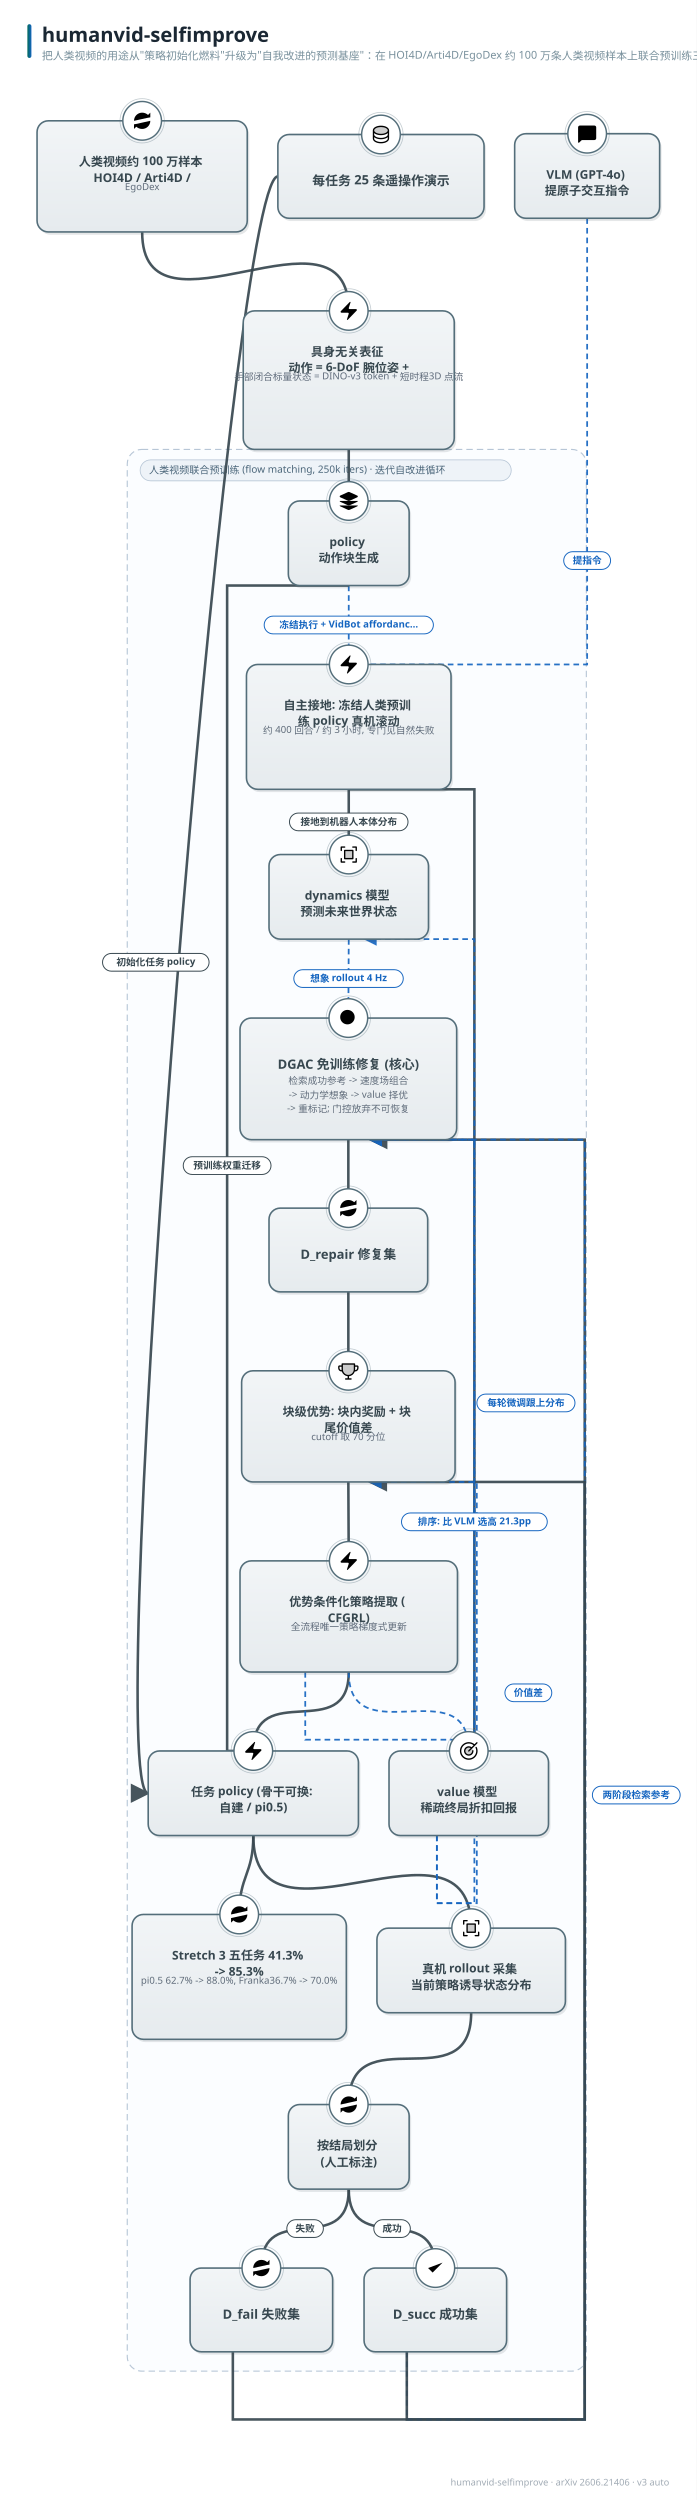
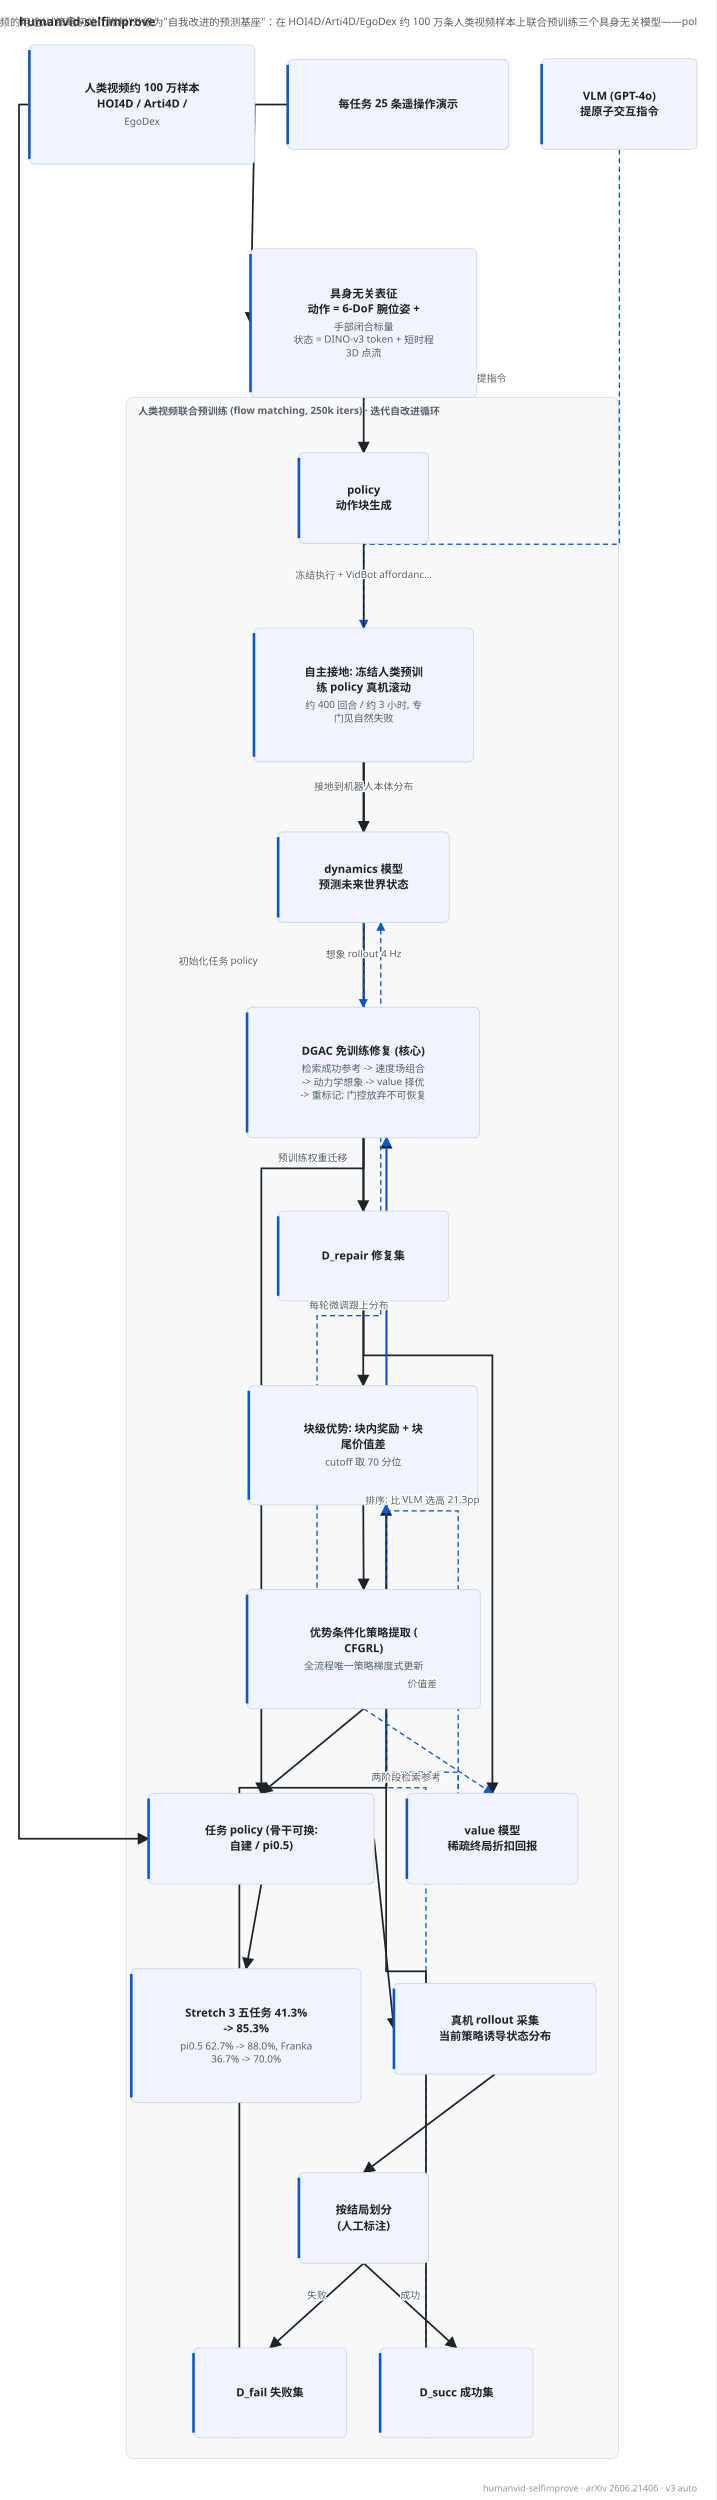
- <svg xmlns="http://www.w3.org/2000/svg" width="865" height="3104" viewBox="0 0 865 3104" font-family="'PingFang SC','Hiragino Sans GB','Microsoft YaHei','Segoe UI',sans-serif">
-   <style>text{font-family:'PingFang SC','Hiragino Sans GB','Microsoft YaHei','Segoe UI',sans-serif;} .lbl{font-weight:700;}</style>
+ <svg xmlns="http://www.w3.org/2000/svg" width="829" height="2894" viewBox="12 98 829 2894" font-family="'PingFang SC','Hiragino Sans GB','Microsoft YaHei','Segoe UI',sans-serif" role="img">
+   <rect x="12" y="98" width="829" height="2894" fill="#ffffff" />
+   <text x="34" y="128" font-size="14" font-weight="700" fill="#1f2328">humanvid-selfimprove</text>
+   <text x="819" y="128" font-size="12" fill="#57606a" text-anchor="end">把人类视频的用途从"策略初始化燃料"升级为"自我改进的预测基座"：在 HOI4D/Arti4D/EgoDex 约 100 万条人类视频样本上联合预训练三个具身无关模型——pol</text>
  <defs>
-     <linearGradient id="g-data" x1="0" y1="0" x2="0" y2="1">
-       <stop offset="0" stop-color="#f1f9f1" />
-       <stop offset="1" stop-color="#e2f0e2" />
-     </linearGradient>
-     <linearGradient id="g-frozen" x1="0" y1="0" x2="0" y2="1">
-       <stop offset="0" stop-color="#f0f7fe" />
-       <stop offset="1" stop-color="#dcecfb" />
-     </linearGradient>
-     <linearGradient id="g-train" x1="0" y1="0" x2="0" y2="1">
-       <stop offset="0" stop-color="#fff6e8" />
-       <stop offset="1" stop-color="#ffedd4" />
-     </linearGradient>
-     <linearGradient id="g-loss" x1="0" y1="0" x2="0" y2="1">
-       <stop offset="0" stop-color="#fdf0f1" />
-       <stop offset="1" stop-color="#f9e0e2" />
-     </linearGradient>
-     <linearGradient id="g-act" x1="0" y1="0" x2="0" y2="1">
-       <stop offset="0" stop-color="#f8f1fb" />
-       <stop offset="1" stop-color="#f0e4f7" />
-     </linearGradient>
-     <linearGradient id="g-loop" x1="0" y1="0" x2="0" y2="1">
-       <stop offset="0" stop-color="#f2f5f7" />
-       <stop offset="1" stop-color="#e6ebee" />
-     </linearGradient>
-     <linearGradient id="g-env" x1="0" y1="0" x2="0" y2="1">
-       <stop offset="0" stop-color="#eef8f6" />
-       <stop offset="1" stop-color="#dcf0ec" />
-     </linearGradient>
-     <linearGradient id="g-mem" x1="0" y1="0" x2="0" y2="1">
-       <stop offset="0" stop-color="#fffef0" />
-       <stop offset="1" stop-color="#fdf6d8" />
-     </linearGradient>
-     <linearGradient id="g-reward" x1="0" y1="0" x2="0" y2="1">
-       <stop offset="0" stop-color="#fdf2f7" />
-       <stop offset="1" stop-color="#f9e2ed" />
-     </linearGradient>
-     <linearGradient id="g-key" x1="0" y1="0" x2="0" y2="1">
-       <stop offset="0" stop-color="#fffaf0" />
-       <stop offset="1" stop-color="#fff1d6" />
-     </linearGradient>
-     <linearGradient id="g-title" x1="0" y1="0" x2="1" y2="0">
-       <stop offset="0" stop-color="#00695c" />
-       <stop offset="1" stop-color="#1565c0" />
-     </linearGradient>
-     <marker id="arr-main" viewBox="0 0 10 10" refX="9" refY="5" markerWidth="7.5" markerHeight="7.5" orient="auto-start-reverse">
-       <path d="M0 0 L10 5 L0 10 z" fill="#607d8b" />
+     <marker id="arw-main" viewBox="0 0 10 10" refX="9" refY="5" markerWidth="7" markerHeight="7" orient="auto">
+       <path d="M0,0 L10,5 L0,10 z" fill="#57606a" />
    </marker>
-     <marker id="arr-thick" viewBox="0 0 10 10" refX="9" refY="5" markerWidth="7.5" markerHeight="7.5" orient="auto-start-reverse">
-       <path d="M0 0 L10 5 L0 10 z" fill="#37474f" />
+     <marker id="arw-thick" viewBox="0 0 10 10" refX="9" refY="5" markerWidth="7" markerHeight="7" orient="auto">
+       <path d="M0,0 L10,5 L0,10 z" fill="#1f2328" />
    </marker>
-     <marker id="arr-thin" viewBox="0 0 10 10" refX="9" refY="5" markerWidth="7.5" markerHeight="7.5" orient="auto-start-reverse">
-       <path d="M0 0 L10 5 L0 10 z" fill="#90a4ae" />
+     <marker id="arw-thin" viewBox="0 0 10 10" refX="9" refY="5" markerWidth="7" markerHeight="7" orient="auto">
+       <path d="M0,0 L10,5 L0,10 z" fill="#8c959f" />
    </marker>
-     <marker id="arr-fb" viewBox="0 0 10 10" refX="9" refY="5" markerWidth="7.5" markerHeight="7.5" orient="auto-start-reverse">
-       <path d="M0 0 L10 5 L0 10 z" fill="#1565c0" />
+     <marker id="arw-fb" viewBox="0 0 10 10" refX="9" refY="5" markerWidth="7" markerHeight="7" orient="auto">
+       <path d="M0,0 L10,5 L0,10 z" fill="#0b57d0" />
    </marker>
-     <marker id="arr-loss" viewBox="0 0 10 10" refX="9" refY="5" markerWidth="7.5" markerHeight="7.5" orient="auto-start-reverse">
-       <path d="M0 0 L10 5 L0 10 z" fill="#c62828" />
+     <marker id="arw-loss" viewBox="0 0 10 10" refX="9" refY="5" markerWidth="7" markerHeight="7" orient="auto">
+       <path d="M0,0 L10,5 L0,10 z" fill="#8a5a00" />
    </marker>
  </defs>
-   <rect width="865" height="3104" fill="#ffffff" />
-   <rect x="34" y="30" width="5" height="42" rx="2.5" fill="url(#g-title)" />
-   <text x="52" y="52" font-size="25" font-weight="800" fill="#1a2733">humanvid-selfimprove</text>
-   <text x="52" y="74" font-size="13.5" fill="#78909c">把人类视频的用途从"策略初始化燃料"升级为"自我改进的预测基座"：在 HOI4D/Arti4D/EgoDex 约 100 万条人类视频样本上联合预训练三个具身无关模型——pol</text>
-   <text x="831" y="3086" font-size="11.5" fill="#a0aab4" text-anchor="end">humanvid-selfimprove · arXiv 2606.21406 · v3 auto</text>
-   <rect x="158" y="558" width="570" height="2386" rx="18" fill="#fbfdff" stroke="#b7c6d6" stroke-width="1.4" stroke-dasharray="8 5" />
-   <rect x="174" y="571" width="460.75" height="26" rx="13" fill="#eef3f8" stroke="#b7c6d6" />
-   <text x="185" y="588" font-size="12.5" fill="#4a6579">人类视频联合预训练 (flow matching, 250k iters) · 迭代自改进循环</text>
-   <path d="M 314.5 2279.0 C 314.5 2440.9, 585.0 2232.1, 585.0 2394.0" fill="none" stroke="#37474f" stroke-width="3.2" marker-end="url(#arr-thick)" opacity="0.92" />
-   <path d="M 585.0 2499.0 C 585.0 2610.7, 433.0 2501.3, 433.0 2613.0" fill="none" stroke="#37474f" stroke-width="3.2" marker-end="url(#arr-thick)" opacity="0.92" />
-   <path d="M 433.0 2718.0 C 433.0 2804.3, 540.5 2729.7, 540.5 2816.0" fill="none" stroke="#37474f" stroke-width="3.2" marker-end="url(#arr-thick)" opacity="0.92" />
-   <path d="M 433.0 2718.0 C 433.0 2804.7, 324.5 2729.3, 324.5 2816.0" fill="none" stroke="#37474f" stroke-width="3.2" marker-end="url(#arr-thick)" opacity="0.92" />
-   <path d="M 289.1 2920.0 L 289.1 3004.0 L 726.0 3004.0 L 726.0 1415.0 L 459.4 1415.0" fill="none" stroke="#37474f" stroke-width="3.2" marker-end="url(#arr-thick)" opacity="0.92" />
-   <path d="M 432.5 1415.0 C 432.5 1461.0, 432.5 1454.0, 432.5 1500.0" fill="none" stroke="#37474f" stroke-width="3.2" marker-end="url(#arr-thick)" opacity="0.92" />
-   <path d="M 176.5 288.0 C 176.5 436.9, 433.0 237.1, 433.0 386.0" fill="none" stroke="#37474f" stroke-width="3.2" marker-end="url(#arr-thick)" opacity="0.92" />
-   <path d="M 433.0 558.0 C 433.0 604.0, 433.0 576.0, 433.0 622.0" fill="none" stroke="#37474f" stroke-width="3.2" marker-end="url(#arr-thick)" opacity="0.92" />
-   <path d="M 729.0 271.0 L 729.0 825.0 L 433.0 825.0" fill="none" stroke="#1565c0" stroke-width="2.2" stroke-dasharray="7 5" marker-end="url(#arr-fb)" opacity="0.92" />
-   <path d="M 433.0 727.0 C 433.0 773.0, 433.0 779.0, 433.0 825.0" fill="none" stroke="#1565c0" stroke-width="2.2" stroke-dasharray="7 5" marker-end="url(#arr-fb)" opacity="0.92" />
-   <path d="M 433.0 980.0 C 433.0 1026.0, 433.0 1015.0, 433.0 1061.0" fill="none" stroke="#37474f" stroke-width="3.2" marker-end="url(#arr-thick)" opacity="0.92" />
-   <path d="M 433.0 980.0 L 589.0 980.0 L 589.0 2174.0 L 582.0 2174.0" fill="none" stroke="#37474f" stroke-width="3.2" marker-end="url(#arr-thick)" opacity="0.92" />
-   <path d="M 433.0 727.0 L 282.0 727.0 L 282.0 2174.0 L 314.5 2174.0" fill="none" stroke="#37474f" stroke-width="3.2" marker-end="url(#arr-thick)" opacity="0.92" />
-   <path d="M 345.0 219.0 C 285.0 219.0, 124.0 2226.5, 184.0 2226.5" fill="none" stroke="#37474f" stroke-width="3.2" marker-end="url(#arr-thick)" opacity="0.92" />
-   <path d="M 505.1 2920.0 L 505.1 3004.0 L 726.0 3004.0 L 726.0 1415.0 L 459.4 1415.0" fill="none" stroke="#1565c0" stroke-width="2.2" stroke-dasharray="7 5" marker-end="url(#arr-fb)" opacity="0.92" />
-   <path d="M 433.0 1166.0 C 433.0 1212.0, 432.5 1218.0, 432.5 1264.0" fill="none" stroke="#1565c0" stroke-width="2.2" stroke-dasharray="7 5" marker-end="url(#arr-fb)" opacity="0.92" />
-   <path d="M 542.4 2279.0 L 542.4 2363.0 L 589.0 2363.0 L 589.0 1415.0 L 459.4 1415.0" fill="none" stroke="#1565c0" stroke-width="2.2" stroke-dasharray="7 5" marker-end="url(#arr-fb)" opacity="0.92" />
-   <path d="M 505.1 2920.0 L 505.1 3004.0 L 726.0 3004.0 L 726.0 1840.0 L 459.0 1840.0" fill="none" stroke="#37474f" stroke-width="3.2" marker-end="url(#arr-thick)" opacity="0.92" />
-   <path d="M 432.5 1604.0 C 432.5 1650.0, 432.5 1656.0, 432.5 1702.0" fill="none" stroke="#37474f" stroke-width="3.2" marker-end="url(#arr-thick)" opacity="0.92" />
-   <path d="M 542.4 2279.0 L 542.4 2363.0 L 592.0 2363.0 L 592.0 1840.0 L 459.0 1840.0" fill="none" stroke="#1565c0" stroke-width="2.2" stroke-dasharray="7 5" marker-end="url(#arr-fb)" opacity="0.92" />
-   <path d="M 432.5 1840.0 C 432.5 1886.0, 433.0 1892.0, 433.0 1938.0" fill="none" stroke="#37474f" stroke-width="3.2" marker-end="url(#arr-thick)" opacity="0.92" />
-   <path d="M 433.0 2076.0 C 433.0 2166.9, 314.5 2083.1, 314.5 2174.0" fill="none" stroke="#37474f" stroke-width="3.2" marker-end="url(#arr-thick)" opacity="0.92" />
-   <path d="M 379.0 2076.0 L 379.0 2160.0 L 589.0 2160.0 L 589.0 1166.0 L 452.8 1166.0" fill="none" stroke="#1565c0" stroke-width="2.2" stroke-dasharray="7 5" marker-end="url(#arr-fb)" opacity="0.92" />
-   <path d="M 433.0 2076.0 C 433.0 2179.7, 582.0 2070.3, 582.0 2174.0" fill="none" stroke="#1565c0" stroke-width="2.2" stroke-dasharray="7 5" marker-end="url(#arr-fb)" opacity="0.92" />
-   <path d="M 314.5 2279.0 C 314.5 2327.5, 297.0 2328.5, 297.0 2377.0" fill="none" stroke="#37474f" stroke-width="3.2" marker-end="url(#arr-thick)" opacity="0.92" />
-   <rect x="48.5" y="153.5" width="261" height="138" rx="14" fill="#37474f" opacity="0.13" />
-   <rect x="46" y="150" width="261" height="138" rx="14" fill="url(#g-loop)" stroke="#546e7a" stroke-width="2.0" />
-   <circle cx="176.5" cy="150" r="24" fill="#ffffff" stroke="#546e7a" stroke-width="1.8" />
-   <circle cx="176.5" cy="150" r="27.5" fill="none" stroke="#546e7a" stroke-width="1" opacity="0.35" />
-   <g transform="translate(163.0,136.5) scale(1.125)">
-     <path d="M3 12a9 9 0 0 1 9-9 9.75 9.75 0 0 1 6.74 2.74L21 8" />
-     <path d="M21 3v5h-5" />
-     <path d="M21 12a9 9 0 0 1-9 9 9.75 9.75 0 0 1-6.74-2.74L3 16" />
-     <path d="M8 16H3v5" />
-   </g>
-   <text x="176.5" y="206" font-size="15" class="lbl" fill="#37474f" text-anchor="middle">
-     <tspan x="176.5" dy="0">人类视频约 100 万样本</tspan>
-     <tspan x="176.5" dy="20">HOI4D / Arti4D /</tspan>
-   </text>
-   <text x="176.5" y="236" font-size="12" fill="#5f6b7a" text-anchor="middle">EgoDex</text>
-   <rect x="304.5" y="389.5" width="262" height="172" rx="14" fill="#37474f" opacity="0.13" />
-   <rect x="302" y="386" width="262" height="172" rx="14" fill="url(#g-loop)" stroke="#546e7a" stroke-width="2.0" />
-   <circle cx="433.0" cy="386" r="24" fill="#ffffff" stroke="#546e7a" stroke-width="1.8" />
-   <circle cx="433.0" cy="386" r="27.5" fill="none" stroke="#546e7a" stroke-width="1" opacity="0.35" />
-   <g transform="translate(419.5,372.5) scale(1.125)">
-     <path d="M4 14a1 1 0 0 1-.78-1.63l9.9-10.2a.5.5 0 0 1 .86.46l-1.92 6.02A1 1 0 0 0 13 10h7a1 1 0 0 1 .78 1.63l-9.9 10.2a.5.5 0 0 1-.86-.46l1.92-6.02A1 1 0 0 0 11 14z" />
-   </g>
-   <text x="433.0" y="442" font-size="15" class="lbl" fill="#37474f" text-anchor="middle">
-     <tspan x="433.0" dy="0">具身无关表征</tspan>
-     <tspan x="433.0" dy="20">动作 = 6-DoF 腕位姿 +</tspan>
-   </text>
-   <text x="433.0" y="472" font-size="12" fill="#5f6b7a" text-anchor="middle">手部闭合标量
- 状态 = DINO-v3 token + 短时程
- 3D 点流</text>
-   <rect x="360.5" y="625.5" width="150" height="105" rx="14" fill="#37474f" opacity="0.13" />
-   <rect x="358" y="622" width="150" height="105" rx="14" fill="url(#g-loop)" stroke="#546e7a" stroke-width="2.0" />
-   <circle cx="433.0" cy="622" r="24" fill="#ffffff" stroke="#546e7a" stroke-width="1.8" />
-   <circle cx="433.0" cy="622" r="27.5" fill="none" stroke="#546e7a" stroke-width="1" opacity="0.35" />
-   <g transform="translate(419.5,608.5) scale(1.125)">
-     <path d="M12.83 2.18a2 2 0 0 0-1.66 0L2.6 6.08a1 1 0 0 0 0 1.83l8.58 3.91a2 2 0 0 0 1.66 0l8.58-3.9a1 1 0 0 0 0-1.83z" />
-     <path d="M2 12a1 1 0 0 0 .58.91l8.6 3.91a2 2 0 0 0 1.65 0l8.58-3.9A1 1 0 0 0 22 12" />
-     <path d="M2 17a1 1 0 0 0 .58.91l8.6 3.91a2 2 0 0 0 1.65 0l8.58-3.9A1 1 0 0 0 22 17" />
-   </g>
-   <text x="433.0" y="678" font-size="15" class="lbl" fill="#37474f" text-anchor="middle">
-     <tspan x="433.0" dy="0">policy</tspan>
-     <tspan x="433.0" dy="20">动作块生成</tspan>
-   </text>
-   <rect x="336.5" y="1064.5" width="198" height="105" rx="14" fill="#37474f" opacity="0.13" />
-   <rect x="334" y="1061" width="198" height="105" rx="14" fill="url(#g-loop)" stroke="#546e7a" stroke-width="2.0" />
-   <circle cx="433.0" cy="1061" r="24" fill="#ffffff" stroke="#546e7a" stroke-width="1.8" />
-   <circle cx="433.0" cy="1061" r="27.5" fill="none" stroke="#546e7a" stroke-width="1" opacity="0.35" />
-   <g transform="translate(419.5,1047.5) scale(0.1055)">
-     <path d="M176,80v96H80V80Z" opacity="0.2" />
-     <path d="M224,40V80a8,8,0,0,1-16,0V48H176a8,8,0,0,1,0-16h40A8,8,0,0,1,224,40ZM80,208H48V176a8,8,0,0,0-16,0v40a8,8,0,0,0,8,8H80a8,8,0,0,0,0-16Zm136-40a8,8,0,0,0-8,8v32H176a8,8,0,0,0,0,16h40a8,8,0,0,0,8-8V176A8,8,0,0,0,216,168ZM40,88a8,8,0,0,0,8-8V48H80a8,8,0,0,0,0-16H40a8,8,0,0,0-8,8V80A8,8,0,0,0,40,88ZM80,72h96a8,8,0,0,1,8,8v96a8,8,0,0,1-8,8H80a8,8,0,0,1-8-8V80A8,8,0,0,1,80,72Zm8,96h80V88H88Z" />
-   </g>
-   <text x="433.0" y="1117" font-size="15" class="lbl" fill="#37474f" text-anchor="middle">
-     <tspan x="433.0" dy="0">dynamics 模型</tspan>
-     <tspan x="433.0" dy="20">预测未来世界状态</tspan>
-   </text>
-   <rect x="485.5" y="2177.5" width="198" height="105" rx="14" fill="#37474f" opacity="0.13" />
-   <rect x="483" y="2174" width="198" height="105" rx="14" fill="url(#g-loop)" stroke="#546e7a" stroke-width="2.0" />
-   <circle cx="582.0" cy="2174" r="24" fill="#ffffff" stroke="#546e7a" stroke-width="1.8" />
-   <circle cx="582.0" cy="2174" r="27.5" fill="none" stroke="#546e7a" stroke-width="1" opacity="0.35" />
-   <g transform="translate(568.5,2160.5) scale(0.1055)">
-     <path d="M176,128a48,48,0,1,1-48-48A48,48,0,0,1,176,128Z" opacity="0.2" />
-     <path d="M221.87,83.16A104.1,104.1,0,1,1,195.67,49l22.67-22.68a8,8,0,0,1,11.32,11.32l-96,96a8,8,0,0,1-11.32-11.32l27.72-27.72a40,40,0,1,0,17.87,31.09,8,8,0,1,1,16-.9,56,56,0,1,1-22.38-41.65L184.3,60.39a87.88,87.88,0,1,0,23.13,29.67,8,8,0,0,1,14.44-6.9Z" />
-   </g>
-   <text x="582.0" y="2230" font-size="15" class="lbl" fill="#37474f" text-anchor="middle">
-     <tspan x="582.0" dy="0">value 模型</tspan>
-     <tspan x="582.0" dy="20">稀疏终局折扣回报</tspan>
-   </text>
-   <rect x="641.5" y="169.5" width="180" height="105" rx="14" fill="#37474f" opacity="0.13" />
-   <rect x="639" y="166" width="180" height="105" rx="14" fill="url(#g-loop)" stroke="#546e7a" stroke-width="2.0" />
-   <circle cx="729.0" cy="166" r="24" fill="#ffffff" stroke="#546e7a" stroke-width="1.8" />
-   <circle cx="729.0" cy="166" r="27.5" fill="none" stroke="#546e7a" stroke-width="1" opacity="0.35" />
-   <g transform="translate(715.5,152.5) scale(1.125)">
-     <path d="M22 17a2 2 0 0 1-2 2H6.828a2 2 0 0 0-1.414.586l-2.202 2.202A.71.71 0 0 1 2 21.286V5a2 2 0 0 1 2-2h16a2 2 0 0 1 2 2z" />
-   </g>
-   <text x="729.0" y="222" font-size="15" class="lbl" fill="#37474f" text-anchor="middle">
-     <tspan x="729.0" dy="0">VLM (GPT-4o)</tspan>
-     <tspan x="729.0" dy="20">提原子交互指令</tspan>
-   </text>
-   <rect x="308.5" y="828.5" width="254" height="155" rx="14" fill="#37474f" opacity="0.13" />
-   <rect x="306" y="825" width="254" height="155" rx="14" fill="url(#g-loop)" stroke="#546e7a" stroke-width="2.0" />
-   <circle cx="433.0" cy="825" r="24" fill="#ffffff" stroke="#546e7a" stroke-width="1.8" />
-   <circle cx="433.0" cy="825" r="27.5" fill="none" stroke="#546e7a" stroke-width="1" opacity="0.35" />
-   <g transform="translate(419.5,811.5) scale(1.125)">
-     <path d="M4 14a1 1 0 0 1-.78-1.63l9.9-10.2a.5.5 0 0 1 .86.46l-1.92 6.02A1 1 0 0 0 13 10h7a1 1 0 0 1 .78 1.63l-9.9 10.2a.5.5 0 0 1-.86-.46l1.92-6.02A1 1 0 0 0 11 14z" />
-   </g>
-   <text x="433.0" y="881" font-size="15" class="lbl" fill="#37474f" text-anchor="middle">
-     <tspan x="433.0" dy="0">自主接地: 冻结人类预训</tspan>
-     <tspan x="433.0" dy="20">练 policy 真机滚动</tspan>
-   </text>
-   <text x="433.0" y="911" font-size="12" fill="#5f6b7a" text-anchor="middle">约 400 回合 / 约 3 小时, 专
- 门见自然失败</text>
-   <rect x="347.5" y="170.5" width="256" height="104" rx="14" fill="#37474f" opacity="0.13" />
-   <rect x="345" y="167" width="256" height="104" rx="14" fill="url(#g-loop)" stroke="#546e7a" stroke-width="2.0" />
-   <circle cx="473.0" cy="167" r="24" fill="#ffffff" stroke="#546e7a" stroke-width="1.8" />
-   <circle cx="473.0" cy="167" r="27.5" fill="none" stroke="#546e7a" stroke-width="1" opacity="0.35" />
-   <g transform="translate(459.5,153.5) scale(0.1055)">
-     <path d="M216,80c0,26.51-39.4,48-88,48S40,106.51,40,80s39.4-48,88-48S216,53.49,216,80Z" opacity="0.2" />
-     <path d="M128,24C74.17,24,32,48.6,32,80v96c0,31.4,42.17,56,96,56s96-24.6,96-56V80C224,48.6,181.83,24,128,24Zm80,104c0,9.62-7.88,19.43-21.61,26.92C170.93,163.35,150.19,168,128,168s-42.93-4.65-58.39-13.08C55.88,147.43,48,137.62,48,128V111.36c17.06,15,46.23,24.64,80,24.64s62.94-9.68,80-24.64ZM69.61,53.08C85.07,44.65,105.81,40,128,40s42.93,4.65,58.39,13.08C200.12,60.57,208,70.38,208,80s-7.88,19.43-21.61,26.92C170.93,115.35,150.19,120,128,120s-42.93-4.65-58.39-13.08C55.88,99.43,48,89.62,48,80S55.88,60.57,69.61,53.08ZM186.39,202.92C170.93,211.35,150.19,216,128,216s-42.93-4.65-58.39-13.08C55.88,195.43,48,185.62,48,176V159.36c17.06,15,46.23,24.64,80,24.64s62.94-9.68,80-24.64V176C208,185.62,200.12,195.43,186.39,202.92Z" />
-   </g>
-   <text x="473.0" y="230" font-size="16" class="lbl" fill="#37474f" text-anchor="middle">每任务 25 条遥操作演示</text>
-   <rect x="186.5" y="2177.5" width="261" height="105" rx="14" fill="#37474f" opacity="0.13" />
-   <rect x="184" y="2174" width="261" height="105" rx="14" fill="url(#g-loop)" stroke="#546e7a" stroke-width="2.0" />
-   <circle cx="314.5" cy="2174" r="24" fill="#ffffff" stroke="#546e7a" stroke-width="1.8" />
-   <circle cx="314.5" cy="2174" r="27.5" fill="none" stroke="#546e7a" stroke-width="1" opacity="0.35" />
-   <g transform="translate(301.0,2160.5) scale(1.125)">
-     <path d="M4 14a1 1 0 0 1-.78-1.63l9.9-10.2a.5.5 0 0 1 .86.46l-1.92 6.02A1 1 0 0 0 13 10h7a1 1 0 0 1 .78 1.63l-9.9 10.2a.5.5 0 0 1-.86-.46l1.92-6.02A1 1 0 0 0 11 14z" />
-   </g>
-   <text x="314.5" y="2230" font-size="15" class="lbl" fill="#37474f" text-anchor="middle">
-     <tspan x="314.5" dy="0">任务 policy (骨干可换:</tspan>
-     <tspan x="314.5" dy="20">自建 / pi0.5)</tspan>
-   </text>
-   <rect x="470.5" y="2397.5" width="234" height="105" rx="14" fill="#37474f" opacity="0.13" />
-   <rect x="468" y="2394" width="234" height="105" rx="14" fill="url(#g-loop)" stroke="#546e7a" stroke-width="2.0" />
-   <circle cx="585.0" cy="2394" r="24" fill="#ffffff" stroke="#546e7a" stroke-width="1.8" />
-   <circle cx="585.0" cy="2394" r="27.5" fill="none" stroke="#546e7a" stroke-width="1" opacity="0.35" />
-   <g transform="translate(571.5,2380.5) scale(0.1055)">
-     <path d="M176,80v96H80V80Z" opacity="0.2" />
-     <path d="M224,40V80a8,8,0,0,1-16,0V48H176a8,8,0,0,1,0-16h40A8,8,0,0,1,224,40ZM80,208H48V176a8,8,0,0,0-16,0v40a8,8,0,0,0,8,8H80a8,8,0,0,0,0-16Zm136-40a8,8,0,0,0-8,8v32H176a8,8,0,0,0,0,16h40a8,8,0,0,0,8-8V176A8,8,0,0,0,216,168ZM40,88a8,8,0,0,0,8-8V48H80a8,8,0,0,0,0-16H40a8,8,0,0,0-8,8V80A8,8,0,0,0,40,88ZM80,72h96a8,8,0,0,1,8,8v96a8,8,0,0,1-8,8H80a8,8,0,0,1-8-8V80A8,8,0,0,1,80,72Zm8,96h80V88H88Z" />
-   </g>
-   <text x="585.0" y="2450" font-size="15" class="lbl" fill="#37474f" text-anchor="middle">
-     <tspan x="585.0" dy="0">真机 rollout 采集</tspan>
-     <tspan x="585.0" dy="20">当前策略诱导状态分布</tspan>
-   </text>
-   <rect x="360.5" y="2616.5" width="150" height="105" rx="14" fill="#37474f" opacity="0.13" />
-   <rect x="358" y="2613" width="150" height="105" rx="14" fill="url(#g-loop)" stroke="#546e7a" stroke-width="2.0" />
-   <circle cx="433.0" cy="2613" r="24" fill="#ffffff" stroke="#546e7a" stroke-width="1.8" />
-   <circle cx="433.0" cy="2613" r="27.5" fill="none" stroke="#546e7a" stroke-width="1" opacity="0.35" />
-   <g transform="translate(419.5,2599.5) scale(1.125)">
-     <path d="M3 12a9 9 0 0 1 9-9 9.75 9.75 0 0 1 6.74 2.74L21 8" />
-     <path d="M21 3v5h-5" />
-     <path d="M21 12a9 9 0 0 1-9 9 9.75 9.75 0 0 1-6.74-2.74L3 16" />
-     <path d="M8 16H3v5" />
-   </g>
-   <text x="433.0" y="2669" font-size="15" class="lbl" fill="#37474f" text-anchor="middle">
-     <tspan x="433.0" dy="0">按结局划分</tspan>
-     <tspan x="433.0" dy="20">(人工标注)</tspan>
-   </text>
-   <rect x="454.5" y="2819.5" width="177" height="104" rx="14" fill="#37474f" opacity="0.13" />
-   <rect x="452" y="2816" width="177" height="104" rx="14" fill="url(#g-loop)" stroke="#546e7a" stroke-width="2.0" />
-   <circle cx="540.5" cy="2816" r="24" fill="#ffffff" stroke="#546e7a" stroke-width="1.8" />
-   <circle cx="540.5" cy="2816" r="27.5" fill="none" stroke="#546e7a" stroke-width="1" opacity="0.35" />
-   <g transform="translate(527.0,2802.5) scale(1.125)">
-     <path d="M20 6 9 17l-5-5" />
-   </g>
-   <text x="540.5" y="2879" font-size="16" class="lbl" fill="#37474f" text-anchor="middle">D_succ 成功集</text>
-   <rect x="238.5" y="2819.5" width="177" height="104" rx="14" fill="#37474f" opacity="0.13" />
-   <rect x="236" y="2816" width="177" height="104" rx="14" fill="url(#g-loop)" stroke="#546e7a" stroke-width="2.0" />
-   <circle cx="324.5" cy="2816" r="24" fill="#ffffff" stroke="#546e7a" stroke-width="1.8" />
-   <circle cx="324.5" cy="2816" r="27.5" fill="none" stroke="#546e7a" stroke-width="1" opacity="0.35" />
-   <g transform="translate(311.0,2802.5) scale(1.125)">
-     <path d="M3 12a9 9 0 0 1 9-9 9.75 9.75 0 0 1 6.74 2.74L21 8" />
-     <path d="M21 3v5h-5" />
-     <path d="M21 12a9 9 0 0 1-9 9 9.75 9.75 0 0 1-6.74-2.74L3 16" />
-     <path d="M8 16H3v5" />
-   </g>
-   <text x="324.5" y="2879" font-size="16" class="lbl" fill="#37474f" text-anchor="middle">D_fail 失败集</text>
-   <rect x="300.5" y="1267.5" width="269" height="151" rx="14" fill="#37474f" opacity="0.13" />
-   <rect x="298" y="1264" width="269" height="151" rx="14" fill="url(#g-loop)" stroke="#546e7a" stroke-width="2.0" />
-   <circle cx="432.5" cy="1264" r="24" fill="#ffffff" stroke="#546e7a" stroke-width="1.8" />
-   <circle cx="432.5" cy="1264" r="27.5" fill="none" stroke="#546e7a" stroke-width="1" opacity="0.35" />
-   <g transform="translate(419.0,1250.5) scale(1.125)">
-     <path d="m21 21-4.34-4.34" />
-     <circle cx="11" cy="11" r="8" />
-   </g>
-   <text x="432.5" y="1327" font-size="16" class="lbl" fill="#37474f" text-anchor="middle">DGAC 免训练修复 (核心)</text>
-   <text x="432.5" y="1346" font-size="12" fill="#5f6b7a" text-anchor="middle">检索成功参考 -&gt; 速度场组合</text>
-   <text x="432.5" y="1363" font-size="12" fill="#5f6b7a" text-anchor="middle">-&gt; 动力学想象 -&gt; value 择优</text>
-   <text x="432.5" y="1380" font-size="12" fill="#5f6b7a" text-anchor="middle">-&gt; 重标记; 门控放弃不可恢复</text>
-   <rect x="336.5" y="1503.5" width="197" height="104" rx="14" fill="#37474f" opacity="0.13" />
-   <rect x="334" y="1500" width="197" height="104" rx="14" fill="url(#g-loop)" stroke="#546e7a" stroke-width="2.0" />
-   <circle cx="432.5" cy="1500" r="24" fill="#ffffff" stroke="#546e7a" stroke-width="1.8" />
-   <circle cx="432.5" cy="1500" r="27.5" fill="none" stroke="#546e7a" stroke-width="1" opacity="0.35" />
-   <g transform="translate(419.0,1486.5) scale(1.125)">
-     <path d="M3 12a9 9 0 0 1 9-9 9.75 9.75 0 0 1 6.74 2.74L21 8" />
-     <path d="M21 3v5h-5" />
-     <path d="M21 12a9 9 0 0 1-9 9 9.75 9.75 0 0 1-6.74-2.74L3 16" />
-     <path d="M8 16H3v5" />
-   </g>
-   <text x="432.5" y="1563" font-size="16" class="lbl" fill="#37474f" text-anchor="middle">D_repair 修复集</text>
-   <rect x="302.5" y="1705.5" width="265" height="138" rx="14" fill="#37474f" opacity="0.13" />
-   <rect x="300" y="1702" width="265" height="138" rx="14" fill="url(#g-loop)" stroke="#546e7a" stroke-width="2.0" />
-   <circle cx="432.5" cy="1702" r="24" fill="#ffffff" stroke="#546e7a" stroke-width="1.8" />
-   <circle cx="432.5" cy="1702" r="27.5" fill="none" stroke="#546e7a" stroke-width="1" opacity="0.35" />
-   <g transform="translate(419.0,1688.5) scale(0.1055)">
-     <path d="M200,48v63.1c0,39.7-31.75,72.6-71.45,72.9A72,72,0,0,1,56,112V48Z" opacity="0.2" />
-     <path d="M232,64H208V48a8,8,0,0,0-8-8H56a8,8,0,0,0-8,8V64H24A16,16,0,0,0,8,80V96a40,40,0,0,0,40,40h3.65A80.13,80.13,0,0,0,120,191.61V216H96a8,8,0,0,0,0,16h64a8,8,0,0,0,0-16H136V191.58c31.94-3.23,58.44-25.64,68.08-55.58H208a40,40,0,0,0,40-40V80A16,16,0,0,0,232,64ZM48,120A24,24,0,0,1,24,96V80H48v32q0,4,.39,8Zm144-8.9c0,35.52-29,64.64-64,64.9a64,64,0,0,1-64-64V56H192ZM232,96a24,24,0,0,1-24,24h-.5a81.81,81.81,0,0,0,.5-8.9V80h24Z" />
-   </g>
-   <text x="432.5" y="1758" font-size="15" class="lbl" fill="#37474f" text-anchor="middle">
-     <tspan x="432.5" dy="0">块级优势: 块内奖励 + 块</tspan>
-     <tspan x="432.5" dy="20">尾价值差</tspan>
-   </text>
-   <text x="432.5" y="1788" font-size="12" fill="#5f6b7a" text-anchor="middle">cutoff 取 70 分位</text>
-   <rect x="300.5" y="1941.5" width="270" height="138" rx="14" fill="#37474f" opacity="0.13" />
-   <rect x="298" y="1938" width="270" height="138" rx="14" fill="url(#g-loop)" stroke="#546e7a" stroke-width="2.0" />
-   <circle cx="433.0" cy="1938" r="24" fill="#ffffff" stroke="#546e7a" stroke-width="1.8" />
-   <circle cx="433.0" cy="1938" r="27.5" fill="none" stroke="#546e7a" stroke-width="1" opacity="0.35" />
-   <g transform="translate(419.5,1924.5) scale(1.125)">
-     <path d="M4 14a1 1 0 0 1-.78-1.63l9.9-10.2a.5.5 0 0 1 .86.46l-1.92 6.02A1 1 0 0 0 13 10h7a1 1 0 0 1 .78 1.63l-9.9 10.2a.5.5 0 0 1-.86-.46l1.92-6.02A1 1 0 0 0 11 14z" />
-   </g>
-   <text x="433.0" y="1994" font-size="15" class="lbl" fill="#37474f" text-anchor="middle">
-     <tspan x="433.0" dy="0">优势条件化策略提取 (</tspan>
-     <tspan x="433.0" dy="20">CFGRL)</tspan>
-   </text>
-   <text x="433.0" y="2024" font-size="12" fill="#5f6b7a" text-anchor="middle">全流程唯一策略梯度式更新</text>
-   <rect x="166.5" y="2380.5" width="266" height="155" rx="14" fill="#37474f" opacity="0.13" />
-   <rect x="164" y="2377" width="266" height="155" rx="14" fill="url(#g-loop)" stroke="#546e7a" stroke-width="2.0" />
-   <circle cx="297.0" cy="2377" r="24" fill="#ffffff" stroke="#546e7a" stroke-width="1.8" />
-   <circle cx="297.0" cy="2377" r="27.5" fill="none" stroke="#546e7a" stroke-width="1" opacity="0.35" />
-   <g transform="translate(283.5,2363.5) scale(1.125)">
-     <path d="M3 12a9 9 0 0 1 9-9 9.75 9.75 0 0 1 6.74 2.74L21 8" />
-     <path d="M21 3v5h-5" />
-     <path d="M21 12a9 9 0 0 1-9 9 9.75 9.75 0 0 1-6.74-2.74L3 16" />
-     <path d="M8 16H3v5" />
-   </g>
-   <text x="297.0" y="2433" font-size="15" class="lbl" fill="#37474f" text-anchor="middle">
-     <tspan x="297.0" dy="0">Stretch 3 五任务 41.3%</tspan>
-     <tspan x="297.0" dy="20">-&gt; 85.3%</tspan>
-   </text>
-   <text x="297.0" y="2463" font-size="12" fill="#5f6b7a" text-anchor="middle">pi0.5 62.7% -&gt; 88.0%, Franka
- 36.7% -&gt; 70.0%</text>
-   <g transform="translate(486.8,2767.0)">
-     <rect x="-22.7" y="-11" width="45.4" height="22" rx="11" fill="#ffffff" stroke="#37474f" stroke-width="1.2" />
-     <text y="4" font-size="12" fill="#37474f" font-weight="600" text-anchor="middle">成功</text>
-   </g>
-   <g transform="translate(378.8,2767.0)">
-     <rect x="-22.7" y="-11" width="45.4" height="22" rx="11" fill="#ffffff" stroke="#37474f" stroke-width="1.2" />
-     <text y="4" font-size="12" fill="#37474f" font-weight="600" text-anchor="middle">失败</text>
-   </g>
-   <g transform="translate(729.0,696.0)">
-     <rect x="-29.1" y="-11" width="58.2" height="22" rx="11" fill="#ffffff" stroke="#1565c0" stroke-width="1.2" />
-     <text y="4" font-size="12" fill="#1565c0" font-weight="600" text-anchor="middle">提指令</text>
-   </g>
-   <g transform="translate(433.0,776.0)">
-     <rect x="-105.0" y="-11" width="210.1" height="22" rx="11" fill="#ffffff" stroke="#1565c0" stroke-width="1.2" />
-     <text y="4" font-size="12" fill="#1565c0" font-weight="600" text-anchor="middle">冻结执行 + VidBot affordanc…</text>
-   </g>
-   <g transform="translate(433.0,1020.5)">
-     <rect x="-73.6" y="-11" width="147.2" height="22" rx="11" fill="#ffffff" stroke="#37474f" stroke-width="1.2" />
-     <text y="4" font-size="12" fill="#37474f" font-weight="600" text-anchor="middle">接地到机器人本体分布</text>
-   </g>
-   <g transform="translate(282.0,1447.2)">
-     <rect x="-54.5" y="-11" width="109.0" height="22" rx="11" fill="#ffffff" stroke="#37474f" stroke-width="1.2" />
-     <text y="4" font-size="12" fill="#37474f" font-weight="600" text-anchor="middle">预训练权重迁移</text>
-   </g>
-   <g transform="translate(193.5,1194.8)">
-     <rect x="-66.2" y="-11" width="132.3" height="22" rx="11" fill="#ffffff" stroke="#37474f" stroke-width="1.2" />
-     <text y="4" font-size="12" fill="#37474f" font-weight="600" text-anchor="middle">初始化任务 policy</text>
-   </g>
-   <g transform="translate(790.0,2228.7)">
-     <rect x="-54.5" y="-11" width="109.0" height="22" rx="11" fill="#ffffff" stroke="#1565c0" stroke-width="1.2" />
-     <text y="4" font-size="12" fill="#1565c0" font-weight="600" text-anchor="middle">两阶段检索参考</text>
-   </g>
-   <g transform="translate(432.8,1215.0)">
-     <rect x="-68.0" y="-11" width="135.9" height="22" rx="11" fill="#ffffff" stroke="#1565c0" stroke-width="1.2" />
-     <text y="4" font-size="12" fill="#1565c0" font-weight="600" text-anchor="middle">想象 rollout 4 Hz</text>
-   </g>
-   <g transform="translate(589.0,1889.5)">
-     <rect x="-90.5" y="-11" width="181.0" height="22" rx="11" fill="#ffffff" stroke="#1565c0" stroke-width="1.2" />
-     <text y="4" font-size="12" fill="#1565c0" font-weight="600" text-anchor="middle">排序: 比 VLM 选高 21.3pp</text>
-   </g>
-   <g transform="translate(656.0,2101.8)">
-     <rect x="-29.1" y="-11" width="58.2" height="22" rx="11" fill="#ffffff" stroke="#1565c0" stroke-width="1.2" />
-     <text y="4" font-size="12" fill="#1565c0" font-weight="600" text-anchor="middle">价值差</text>
-   </g>
-   <g transform="translate(653.0,1741.9)">
-     <rect x="-60.9" y="-11" width="121.8" height="22" rx="11" fill="#ffffff" stroke="#1565c0" stroke-width="1.2" />
-     <text y="4" font-size="12" fill="#1565c0" font-weight="600" text-anchor="middle">每轮微调跟上分布</text>
-   </g>
+   <rect x="158" y="558" width="570" height="2386" rx="8" fill="#f6f8fa" stroke="#d8dee4" />
+   <text x="172" y="578" font-size="11.5" font-weight="600" fill="#57606a">人类视频联合预训练 (flow matching, 250k iters) · 迭代自改进循环</text>
+   <path d="M 445.0 2226.5 L 468.0 2446.5" fill="none" stroke="#1f2328" stroke-width="2.0" marker-end="url(#arw-thick)" />
+   <path d="M 585.0 2499.0 L 433.0 2613.0" fill="none" stroke="#1f2328" stroke-width="2.0" marker-end="url(#arw-thick)" />
+   <path d="M 433.0 2718.0 L 540.5 2816.0" fill="none" stroke="#1f2328" stroke-width="2.0" marker-end="url(#arw-thick)" />
+   <path d="M 433.0 2718.0 L 324.5 2816.0" fill="none" stroke="#1f2328" stroke-width="2.0" marker-end="url(#arw-thick)" />
+   <path d="M 289.1 2920.0 L 289.1 2167.5 L 459.4 2167.5 L 459.4 1415.0" fill="none" stroke="#1f2328" stroke-width="2.0" marker-end="url(#arw-thick)" />
+   <path d="M 432.5 1415.0 L 432.5 1500.0" fill="none" stroke="#1f2328" stroke-width="2.0" marker-end="url(#arw-thick)" />
+   <path d="M 307.0 219.0 L 302.0 472.0" fill="none" stroke="#1f2328" stroke-width="2.0" marker-end="url(#arw-thick)" />
+   <path d="M 433.0 558.0 L 433.0 622.0" fill="none" stroke="#1f2328" stroke-width="2.0" marker-end="url(#arw-thick)" />
+   <path d="M 729.0 271.0 L 729.0 728.0 L 433.0 728.0 L 433.0 825.0" fill="none" stroke="#0b57d0" stroke-width="1.5" stroke-dasharray="6 4" marker-end="url(#arw-fb)" />
+   <path d="M 433.0 727.0 L 433.0 825.0" fill="none" stroke="#0b57d0" stroke-width="1.5" stroke-dasharray="6 4" marker-end="url(#arw-fb)" />
+   <path d="M 433.0 980.0 L 433.0 1061.0" fill="none" stroke="#1f2328" stroke-width="2.0" marker-end="url(#arw-thick)" />
+   <path d="M 433.0 980.0 L 433.0 1667.0 L 582.0 1667.0 L 582.0 2174.0" fill="none" stroke="#1f2328" stroke-width="2.0" marker-end="url(#arw-thick)" />
+   <path d="M 433.0 727.0 L 433.0 1450.5 L 314.5 1450.5 L 314.5 2174.0" fill="none" stroke="#1f2328" stroke-width="2.0" marker-end="url(#arw-thick)" />
+   <path d="M 345.0 219.0 L 34.0 219.0 L 34.0 2226.5 L 184.0 2226.5" fill="none" stroke="#1f2328" stroke-width="2.0" marker-end="url(#arw-thick)" />
+   <path d="M 505.1 2920.0 L 505.1 2167.5 L 459.4 2167.5 L 459.4 1415.0" fill="none" stroke="#0b57d0" stroke-width="1.5" stroke-dasharray="6 4" marker-end="url(#arw-fb)" />
+   <path d="M 433.0 1166.0 L 432.5 1264.0" fill="none" stroke="#0b57d0" stroke-width="1.5" stroke-dasharray="6 4" marker-end="url(#arw-fb)" />
+   <path d="M 542.4 2279.0 L 542.4 1847.0 L 459.4 1847.0 L 459.4 1415.0" fill="none" stroke="#0b57d0" stroke-width="1.5" stroke-dasharray="6 4" marker-end="url(#arw-fb)" />
+   <path d="M 505.1 2920.0 L 505.1 2380.0 L 459.0 2380.0 L 459.0 1840.0" fill="none" stroke="#1f2328" stroke-width="2.0" marker-end="url(#arw-thick)" />
+   <path d="M 432.5 1604.0 L 432.5 1702.0" fill="none" stroke="#1f2328" stroke-width="2.0" marker-end="url(#arw-thick)" />
+   <path d="M 542.4 2279.0 L 542.4 2149.5 L 459.0 2149.5 L 459.0 1840.0" fill="none" stroke="#0b57d0" stroke-width="1.5" stroke-dasharray="6 4" marker-end="url(#arw-fb)" />
+   <path d="M 432.5 1840.0 L 433.0 1938.0" fill="none" stroke="#1f2328" stroke-width="2.0" marker-end="url(#arw-thick)" />
+   <path d="M 433.0 2076.0 L 314.5 2174.0" fill="none" stroke="#1f2328" stroke-width="2.0" marker-end="url(#arw-thick)" />
+   <path d="M 379.0 2076.0 L 379.0 1621.0 L 452.8 1621.0 L 452.8 1166.0" fill="none" stroke="#0b57d0" stroke-width="1.5" stroke-dasharray="6 4" marker-end="url(#arw-fb)" />
+   <path d="M 433.0 2076.0 L 582.0 2174.0" fill="none" stroke="#0b57d0" stroke-width="1.5" stroke-dasharray="6 4" marker-end="url(#arw-fb)" />
+   <path d="M 314.5 2279.0 L 297.0 2377.0" fill="none" stroke="#1f2328" stroke-width="2.0" marker-end="url(#arw-thick)" />
+   <rect x="46" y="150" width="261" height="138" rx="6" fill="#f0f4fe" stroke="#d0d7de" stroke-width="1" />
+   <line x1="46" y1="156" x2="46" y2="282" stroke="#0b57d0" stroke-width="3" />
+   <text x="176.5" y="204.5" font-size="13" font-weight="700" fill="#1f2328" text-anchor="middle">人类视频约 100 万样本</text>
+   <text x="176.5" y="222.5" font-size="13" font-weight="700" fill="#1f2328" text-anchor="middle">HOI4D / Arti4D /</text>
+   <text x="176.5" y="242.5" font-size="11.5" fill="#57606a" text-anchor="middle">EgoDex</text>
+   <rect x="302" y="386" width="262" height="172" rx="6" fill="#f0f4fe" stroke="#d0d7de" stroke-width="1" />
+   <line x1="302" y1="392" x2="302" y2="552" stroke="#0b57d0" stroke-width="3" />
+   <text x="433.0" y="442.5" font-size="13" font-weight="700" fill="#1f2328" text-anchor="middle">具身无关表征</text>
+   <text x="433.0" y="460.5" font-size="13" font-weight="700" fill="#1f2328" text-anchor="middle">动作 = 6-DoF 腕位姿 +</text>
+   <text x="433.0" y="480.5" font-size="11.5" fill="#57606a" text-anchor="middle">手部闭合标量</text>
+   <text x="433.0" y="495.5" font-size="11.5" fill="#57606a" text-anchor="middle">状态 = DINO-v3 token + 短时程</text>
+   <text x="433.0" y="510.5" font-size="11.5" fill="#57606a" text-anchor="middle">3D 点流</text>
+   <rect x="358" y="622" width="150" height="105" rx="6" fill="#f0f4fe" stroke="#d0d7de" stroke-width="1" />
+   <line x1="358" y1="628" x2="358" y2="721" stroke="#0b57d0" stroke-width="3" />
+   <text x="433.0" y="669.5" font-size="13" font-weight="700" fill="#1f2328" text-anchor="middle">policy</text>
+   <text x="433.0" y="687.5" font-size="13" font-weight="700" fill="#1f2328" text-anchor="middle">动作块生成</text>
+   <rect x="334" y="1061" width="198" height="105" rx="6" fill="#f0f4fe" stroke="#d0d7de" stroke-width="1" />
+   <line x1="334" y1="1067" x2="334" y2="1160" stroke="#0b57d0" stroke-width="3" />
+   <text x="433.0" y="1108.5" font-size="13" font-weight="700" fill="#1f2328" text-anchor="middle">dynamics 模型</text>
+   <text x="433.0" y="1126.5" font-size="13" font-weight="700" fill="#1f2328" text-anchor="middle">预测未来世界状态</text>
+   <rect x="483" y="2174" width="198" height="105" rx="6" fill="#f0f4fe" stroke="#d0d7de" stroke-width="1" />
+   <line x1="483" y1="2180" x2="483" y2="2273" stroke="#0b57d0" stroke-width="3" />
+   <text x="582.0" y="2221.5" font-size="13" font-weight="700" fill="#1f2328" text-anchor="middle">value 模型</text>
+   <text x="582.0" y="2239.5" font-size="13" font-weight="700" fill="#1f2328" text-anchor="middle">稀疏终局折扣回报</text>
+   <rect x="639" y="166" width="180" height="105" rx="6" fill="#f0f4fe" stroke="#d0d7de" stroke-width="1" />
+   <line x1="639" y1="172" x2="639" y2="265" stroke="#0b57d0" stroke-width="3" />
+   <text x="729.0" y="213.5" font-size="13" font-weight="700" fill="#1f2328" text-anchor="middle">VLM (GPT-4o)</text>
+   <text x="729.0" y="231.5" font-size="13" font-weight="700" fill="#1f2328" text-anchor="middle">提原子交互指令</text>
+   <rect x="306" y="825" width="254" height="155" rx="6" fill="#f0f4fe" stroke="#d0d7de" stroke-width="1" />
+   <line x1="306" y1="831" x2="306" y2="974" stroke="#0b57d0" stroke-width="3" />
+   <text x="433.0" y="880.5" font-size="13" font-weight="700" fill="#1f2328" text-anchor="middle">自主接地: 冻结人类预训</text>
+   <text x="433.0" y="898.5" font-size="13" font-weight="700" fill="#1f2328" text-anchor="middle">练 policy 真机滚动</text>
+   <text x="433.0" y="918.5" font-size="11.5" fill="#57606a" text-anchor="middle">约 400 回合 / 约 3 小时, 专</text>
+   <text x="433.0" y="933.5" font-size="11.5" fill="#57606a" text-anchor="middle">门见自然失败</text>
+   <rect x="345" y="167" width="256" height="104" rx="6" fill="#f0f4fe" stroke="#d0d7de" stroke-width="1" />
+   <line x1="345" y1="173" x2="345" y2="265" stroke="#0b57d0" stroke-width="3" />
+   <text x="473.0" y="223.0" font-size="13" font-weight="700" fill="#1f2328" text-anchor="middle">每任务 25 条遥操作演示</text>
+   <rect x="184" y="2174" width="261" height="105" rx="6" fill="#f0f4fe" stroke="#d0d7de" stroke-width="1" />
+   <line x1="184" y1="2180" x2="184" y2="2273" stroke="#0b57d0" stroke-width="3" />
+   <text x="314.5" y="2221.5" font-size="13" font-weight="700" fill="#1f2328" text-anchor="middle">任务 policy (骨干可换:</text>
+   <text x="314.5" y="2239.5" font-size="13" font-weight="700" fill="#1f2328" text-anchor="middle">自建 / pi0.5)</text>
+   <rect x="468" y="2394" width="234" height="105" rx="6" fill="#f0f4fe" stroke="#d0d7de" stroke-width="1" />
+   <line x1="468" y1="2400" x2="468" y2="2493" stroke="#0b57d0" stroke-width="3" />
+   <text x="585.0" y="2441.5" font-size="13" font-weight="700" fill="#1f2328" text-anchor="middle">真机 rollout 采集</text>
+   <text x="585.0" y="2459.5" font-size="13" font-weight="700" fill="#1f2328" text-anchor="middle">当前策略诱导状态分布</text>
+   <rect x="358" y="2613" width="150" height="105" rx="6" fill="#f0f4fe" stroke="#d0d7de" stroke-width="1" />
+   <line x1="358" y1="2619" x2="358" y2="2712" stroke="#0b57d0" stroke-width="3" />
+   <text x="433.0" y="2660.5" font-size="13" font-weight="700" fill="#1f2328" text-anchor="middle">按结局划分</text>
+   <text x="433.0" y="2678.5" font-size="13" font-weight="700" fill="#1f2328" text-anchor="middle">(人工标注)</text>
+   <rect x="452" y="2816" width="177" height="104" rx="6" fill="#f0f4fe" stroke="#d0d7de" stroke-width="1" />
+   <line x1="452" y1="2822" x2="452" y2="2914" stroke="#0b57d0" stroke-width="3" />
+   <text x="540.5" y="2872.0" font-size="13" font-weight="700" fill="#1f2328" text-anchor="middle">D_succ 成功集</text>
+   <rect x="236" y="2816" width="177" height="104" rx="6" fill="#f0f4fe" stroke="#d0d7de" stroke-width="1" />
+   <line x1="236" y1="2822" x2="236" y2="2914" stroke="#0b57d0" stroke-width="3" />
+   <text x="324.5" y="2872.0" font-size="13" font-weight="700" fill="#1f2328" text-anchor="middle">D_fail 失败集</text>
+   <rect x="298" y="1264" width="269" height="151" rx="6" fill="#f0f4fe" stroke="#d0d7de" stroke-width="1" />
+   <line x1="298" y1="1270" x2="298" y2="1409" stroke="#0b57d0" stroke-width="3" />
+   <text x="432.5" y="1319.0" font-size="13" font-weight="700" fill="#1f2328" text-anchor="middle">DGAC 免训练修复 (核心)</text>
+   <text x="432.5" y="1339.0" font-size="11.5" fill="#57606a" text-anchor="middle">检索成功参考 -&gt; 速度场组合</text>
+   <text x="432.5" y="1354.0" font-size="11.5" fill="#57606a" text-anchor="middle">-&gt; 动力学想象 -&gt; value 择优</text>
+   <text x="432.5" y="1369.0" font-size="11.5" fill="#57606a" text-anchor="middle">-&gt; 重标记; 门控放弃不可恢复</text>
+   <rect x="334" y="1500" width="197" height="104" rx="6" fill="#f0f4fe" stroke="#d0d7de" stroke-width="1" />
+   <line x1="334" y1="1506" x2="334" y2="1598" stroke="#0b57d0" stroke-width="3" />
+   <text x="432.5" y="1556.0" font-size="13" font-weight="700" fill="#1f2328" text-anchor="middle">D_repair 修复集</text>
+   <rect x="300" y="1702" width="265" height="138" rx="6" fill="#f0f4fe" stroke="#d0d7de" stroke-width="1" />
+   <line x1="300" y1="1708" x2="300" y2="1834" stroke="#0b57d0" stroke-width="3" />
+   <text x="432.5" y="1756.5" font-size="13" font-weight="700" fill="#1f2328" text-anchor="middle">块级优势: 块内奖励 + 块</text>
+   <text x="432.5" y="1774.5" font-size="13" font-weight="700" fill="#1f2328" text-anchor="middle">尾价值差</text>
+   <text x="432.5" y="1794.5" font-size="11.5" fill="#57606a" text-anchor="middle">cutoff 取 70 分位</text>
+   <rect x="298" y="1938" width="270" height="138" rx="6" fill="#f0f4fe" stroke="#d0d7de" stroke-width="1" />
+   <line x1="298" y1="1944" x2="298" y2="2070" stroke="#0b57d0" stroke-width="3" />
+   <text x="433.0" y="1992.5" font-size="13" font-weight="700" fill="#1f2328" text-anchor="middle">优势条件化策略提取 (</text>
+   <text x="433.0" y="2010.5" font-size="13" font-weight="700" fill="#1f2328" text-anchor="middle">CFGRL)</text>
+   <text x="433.0" y="2030.5" font-size="11.5" fill="#57606a" text-anchor="middle">全流程唯一策略梯度式更新</text>
+   <rect x="164" y="2377" width="266" height="155" rx="6" fill="#f0f4fe" stroke="#d0d7de" stroke-width="1" />
+   <line x1="164" y1="2383" x2="164" y2="2526" stroke="#0b57d0" stroke-width="3" />
+   <text x="297.0" y="2432.5" font-size="13" font-weight="700" fill="#1f2328" text-anchor="middle">Stretch 3 五任务 41.3%</text>
+   <text x="297.0" y="2450.5" font-size="13" font-weight="700" fill="#1f2328" text-anchor="middle">-&gt; 85.3%</text>
+   <text x="297.0" y="2470.5" font-size="11.5" fill="#57606a" text-anchor="middle">pi0.5 62.7% -&gt; 88.0%, Franka</text>
+   <text x="297.0" y="2485.5" font-size="11.5" fill="#57606a" text-anchor="middle">36.7% -&gt; 70.0%</text>
+   <text x="486.8" y="2759.0" font-size="11.5" fill="#57606a" text-anchor="middle" paint-order="stroke" stroke="#ffffff" stroke-width="3">成功</text>
+   <text x="378.8" y="2759.0" font-size="11.5" fill="#57606a" text-anchor="middle" paint-order="stroke" stroke="#ffffff" stroke-width="3">失败</text>
+   <text x="581.0" y="540.0" font-size="11.5" fill="#57606a" text-anchor="middle" paint-order="stroke" stroke="#ffffff" stroke-width="3">提指令</text>
+   <text x="433.0" y="768.0" font-size="11.5" fill="#57606a" text-anchor="middle" paint-order="stroke" stroke="#ffffff" stroke-width="3">冻结执行 + VidBot affordanc…</text>
+   <text x="433.0" y="1012.5" font-size="11.5" fill="#57606a" text-anchor="middle" paint-order="stroke" stroke="#ffffff" stroke-width="3">接地到机器人本体分布</text>
+   <text x="373.8" y="1442.5" font-size="11.5" fill="#57606a" text-anchor="middle" paint-order="stroke" stroke="#ffffff" stroke-width="3">预训练权重迁移</text>
+   <text x="264.5" y="1214.8" font-size="11.5" fill="#57606a" text-anchor="middle" paint-order="stroke" stroke="#ffffff" stroke-width="3">初始化任务 policy</text>
+   <text x="482.2" y="2159.5" font-size="11.5" fill="#57606a" text-anchor="middle" paint-order="stroke" stroke="#ffffff" stroke-width="3">两阶段检索参考</text>
+   <text x="432.8" y="1207.0" font-size="11.5" fill="#57606a" text-anchor="middle" paint-order="stroke" stroke="#ffffff" stroke-width="3">想象 rollout 4 Hz</text>
+   <text x="500.9" y="1839.0" font-size="11.5" fill="#57606a" text-anchor="middle" paint-order="stroke" stroke="#ffffff" stroke-width="3">排序: 比 VLM 选高 21.3pp</text>
+   <text x="500.7" y="2051.5" font-size="11.5" fill="#57606a" text-anchor="middle" paint-order="stroke" stroke="#ffffff" stroke-width="3">价值差</text>
+   <text x="415.9" y="1613.0" font-size="11.5" fill="#57606a" text-anchor="middle" paint-order="stroke" stroke="#ffffff" stroke-width="3">每轮微调跟上分布</text>
+   <text x="819" y="2982" font-size="10.5" fill="#8c959f" text-anchor="end">humanvid-selfimprove · arXiv 2606.21406 · v3 auto</text>
</svg>
